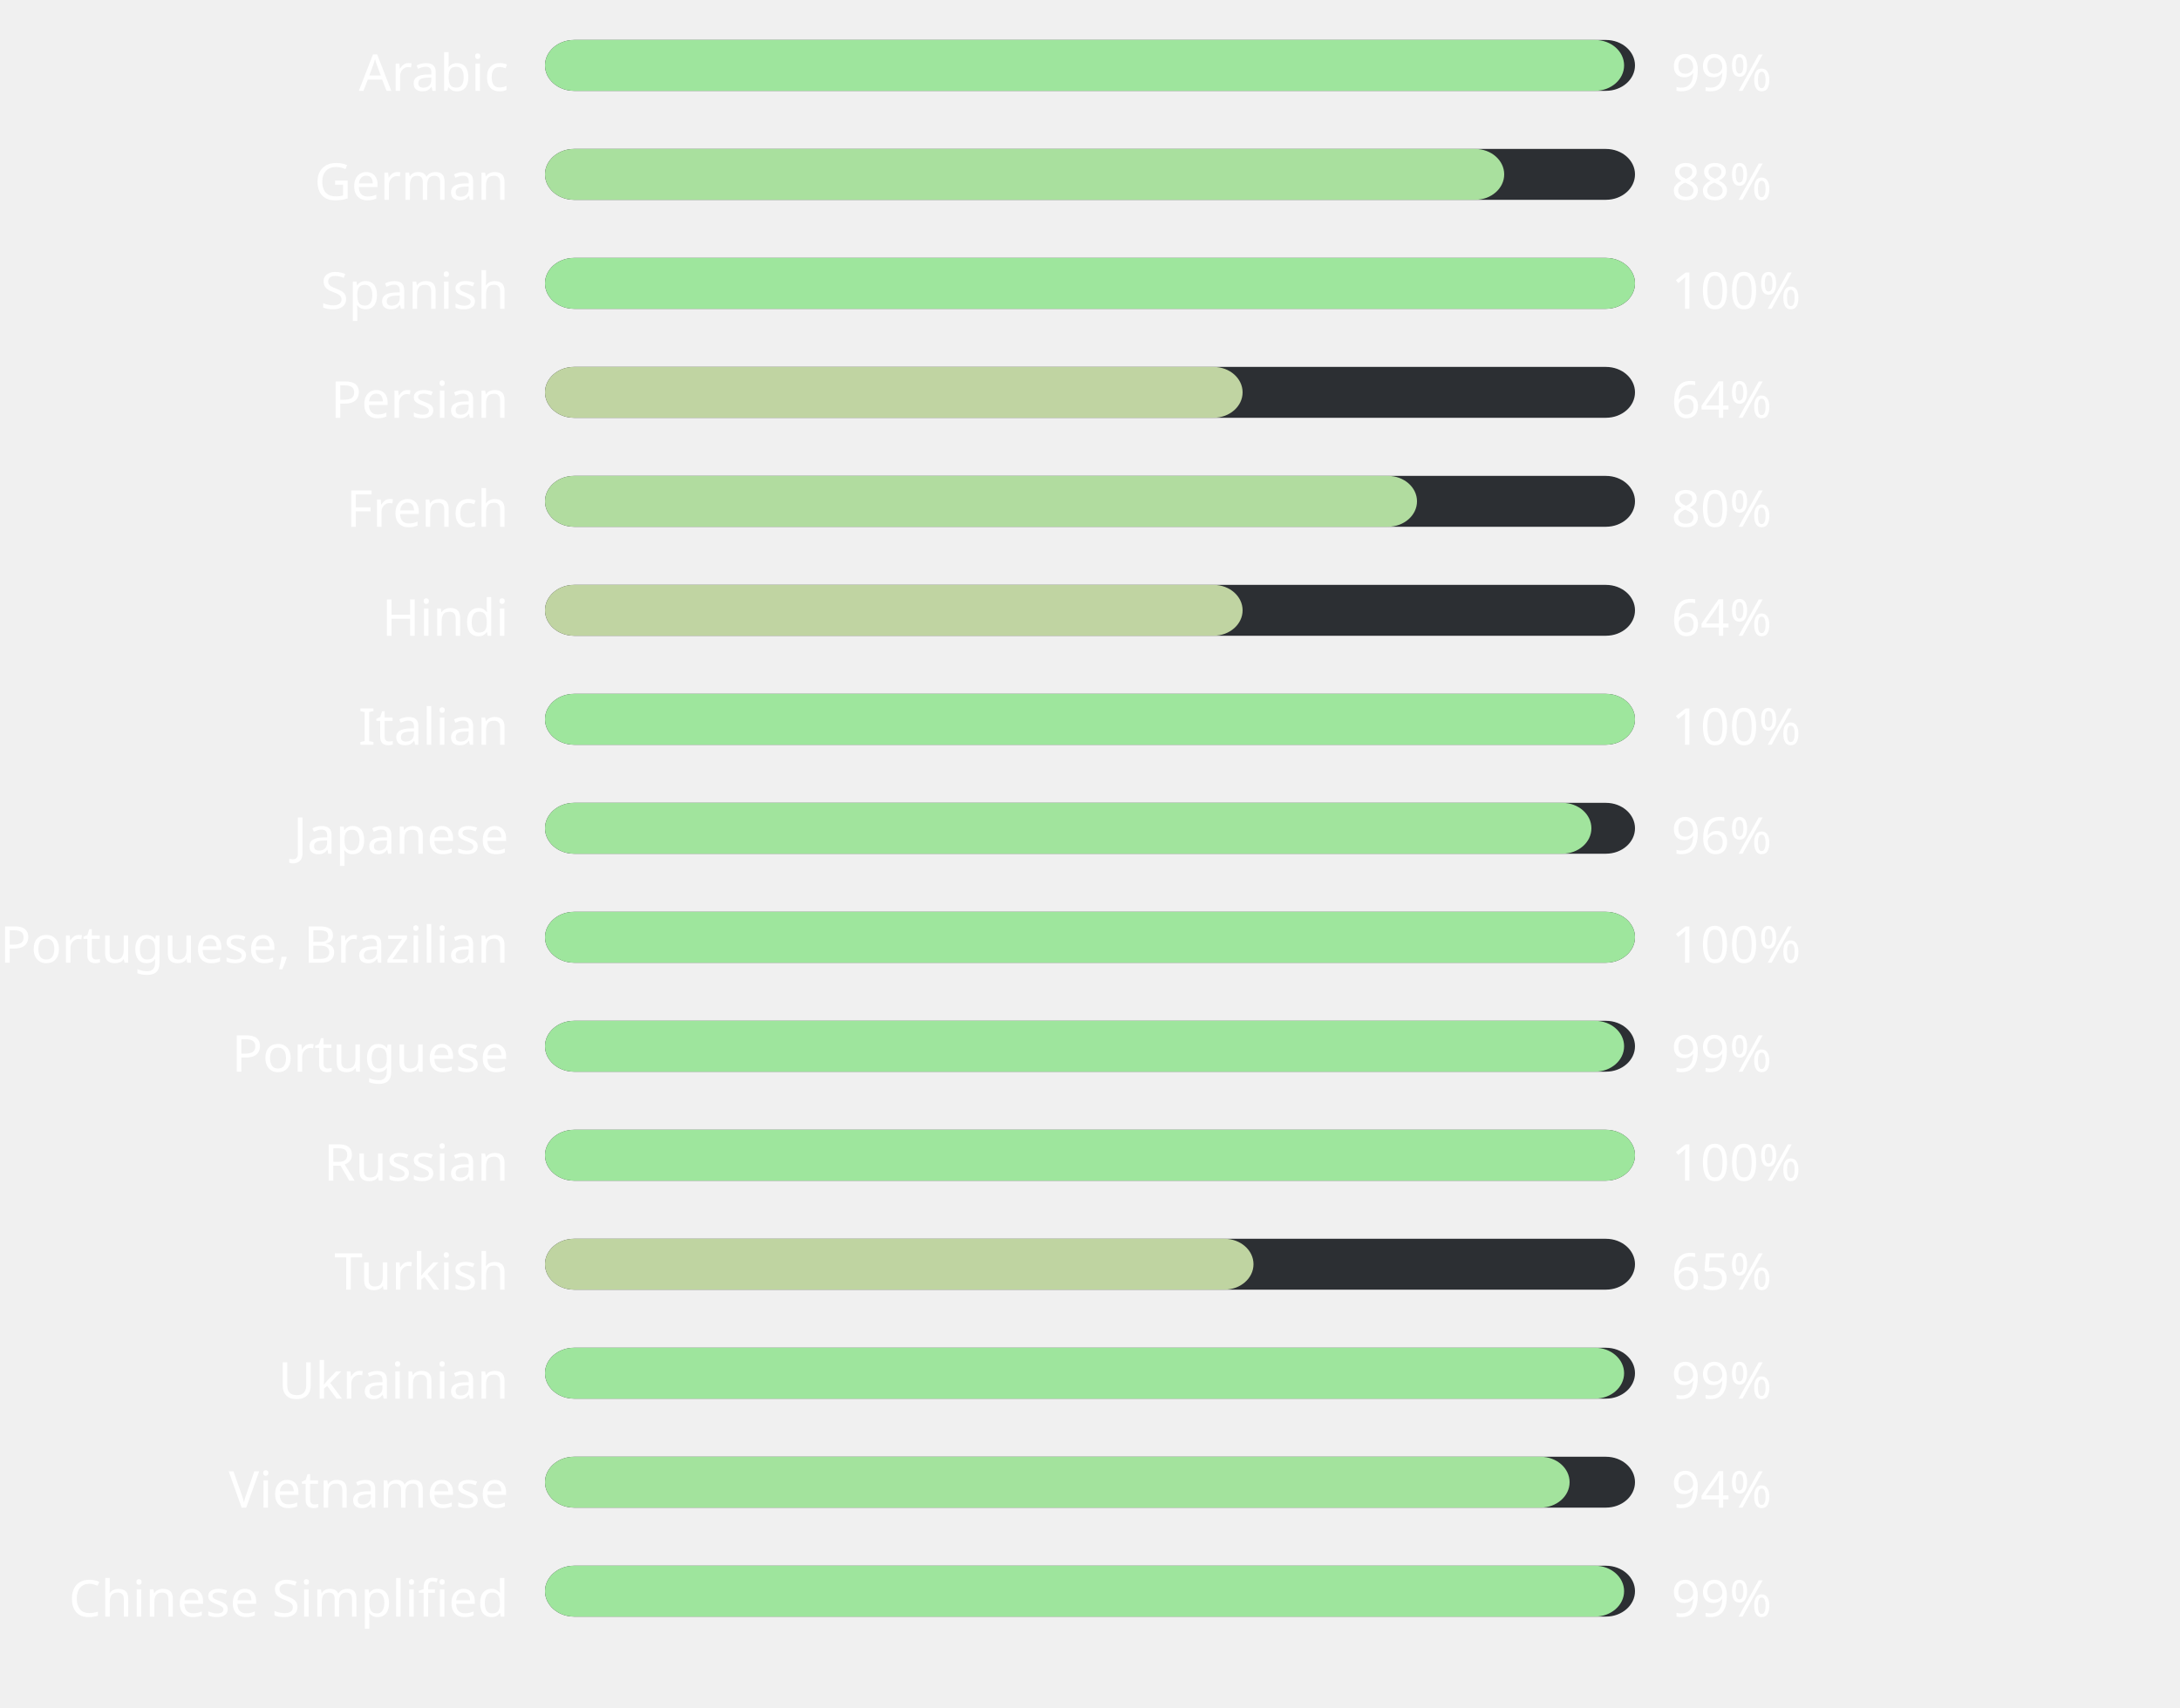
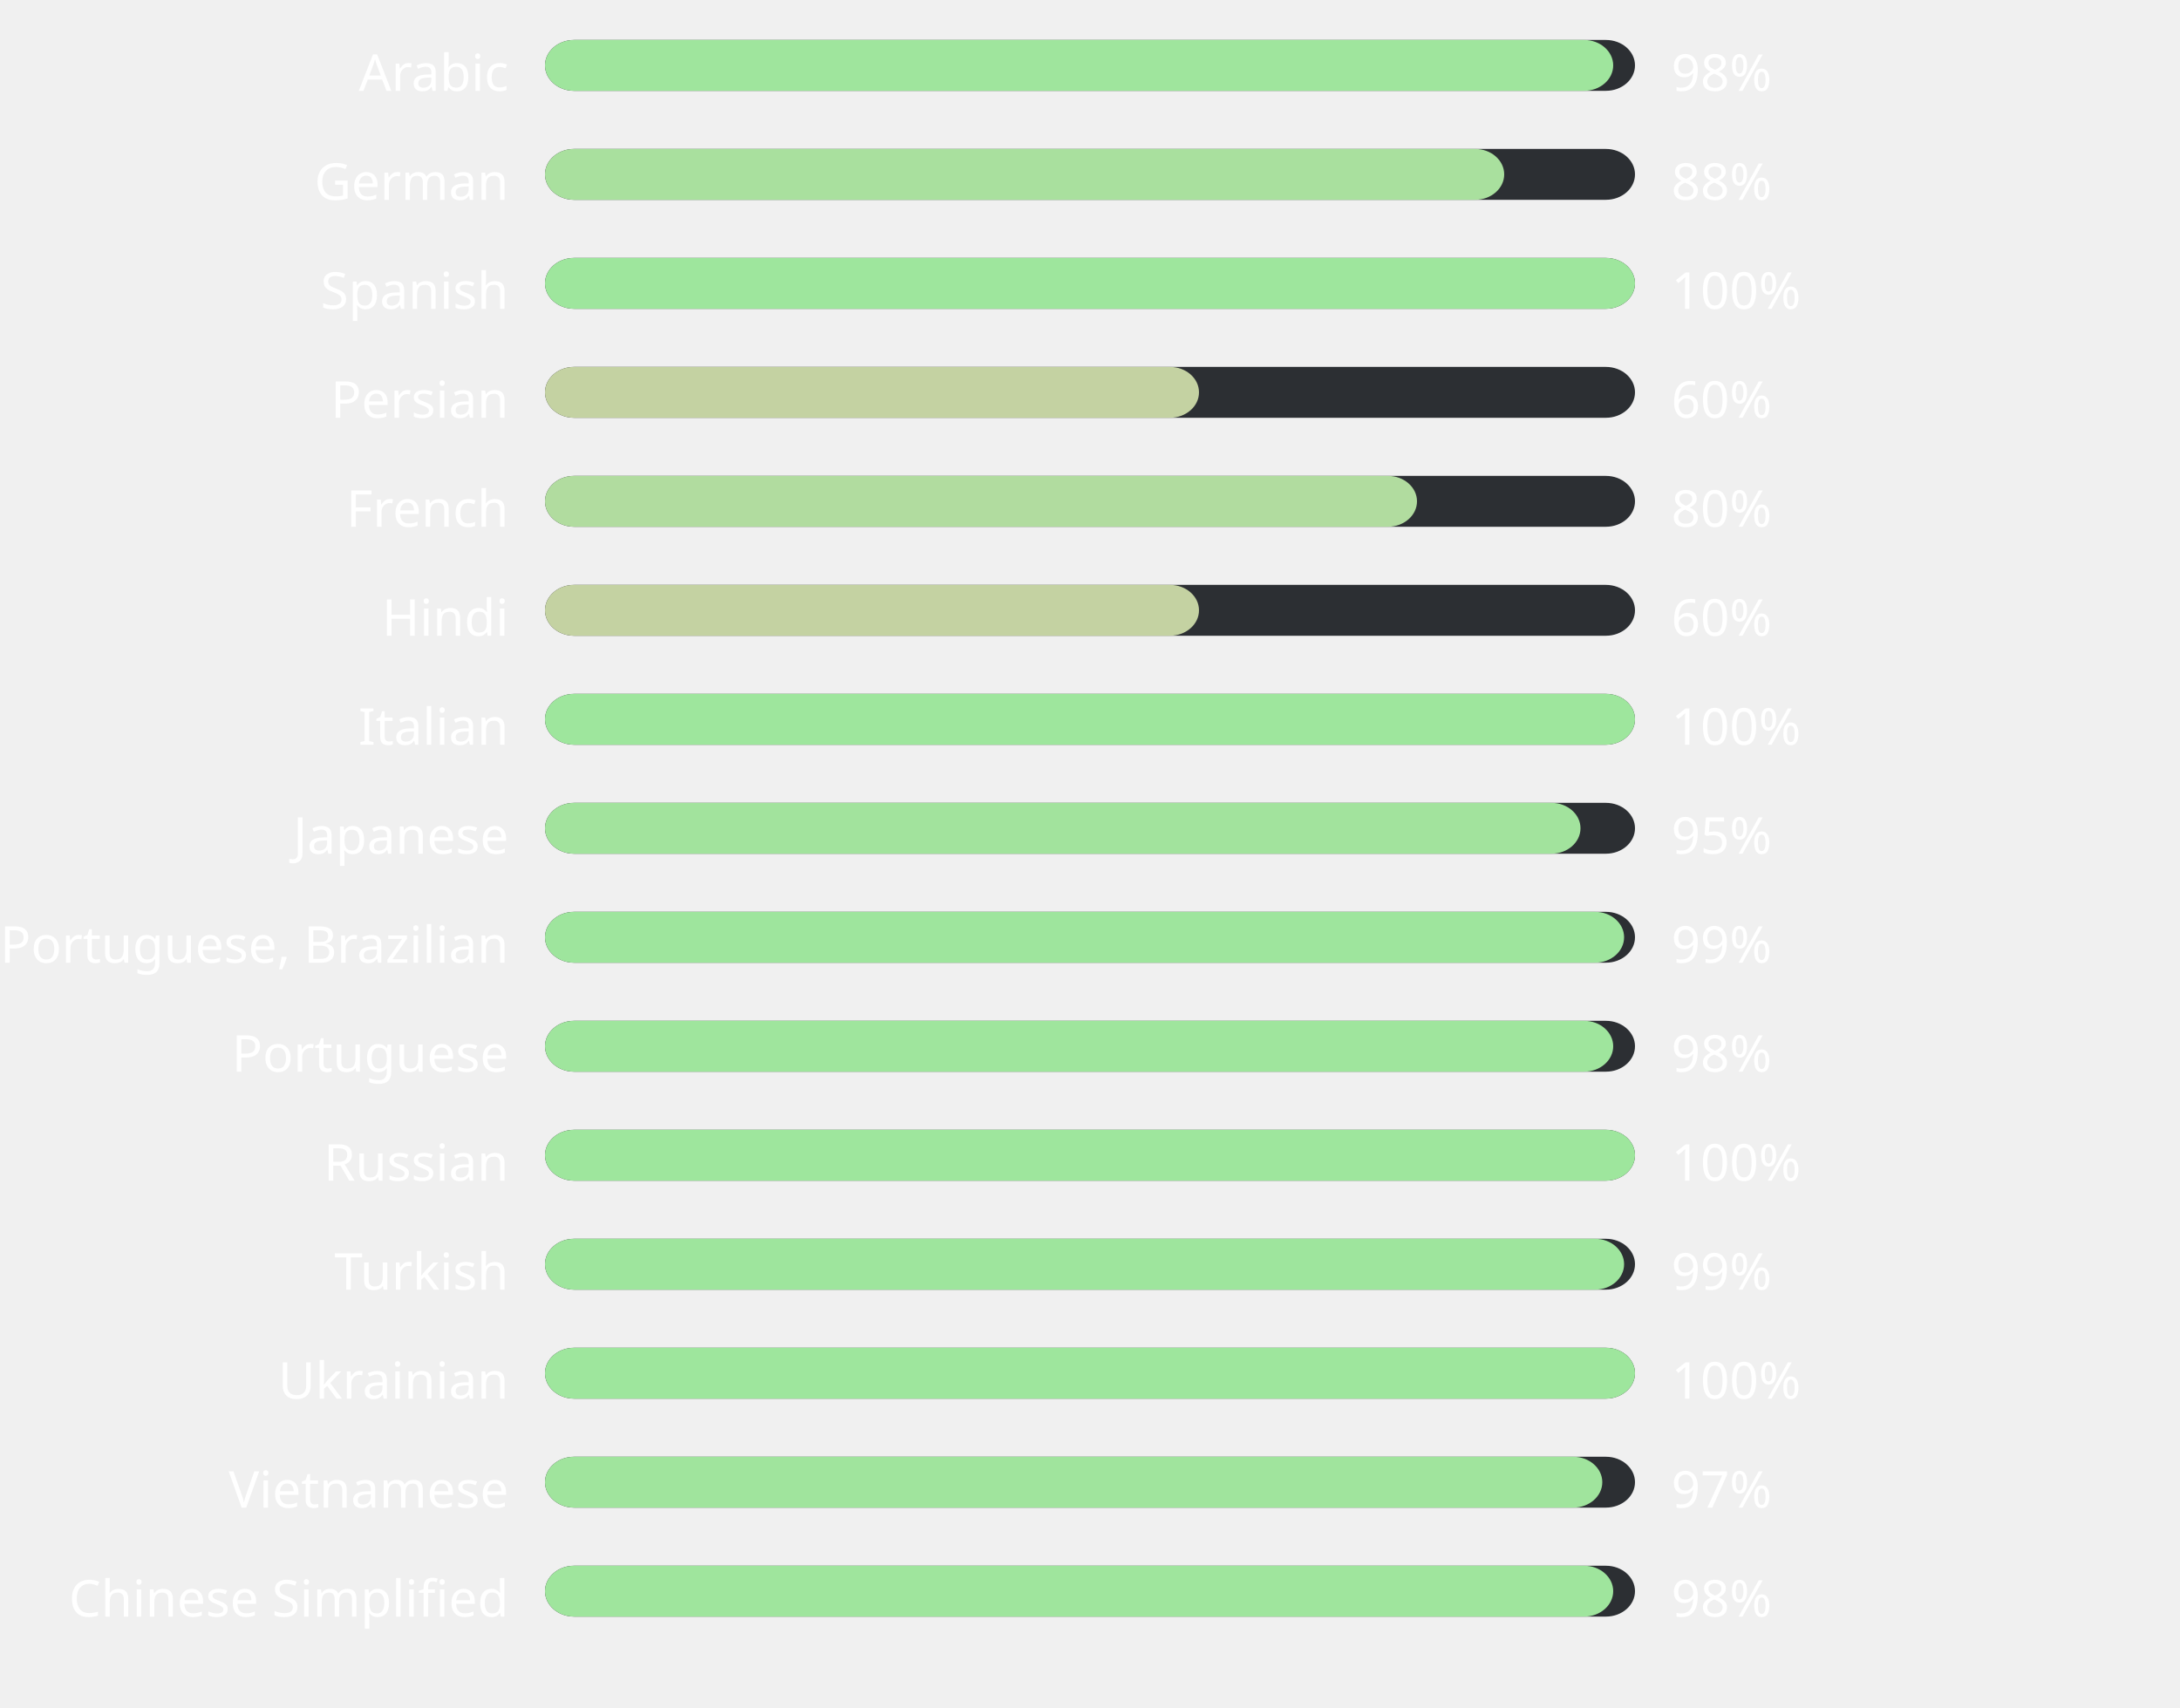
<svg xmlns="http://www.w3.org/2000/svg" width="600" height="470" style="background:#00000000">
  <style>text { font-family: sans-serif; font-size: 14px; fill: #ffffff; }</style>
  <text x="140" y="25" text-anchor="end">Arabic</text>
  <rect x="150" y="11" width="300" height="14" fill="#2C2F33" rx="8" ry="8" />
-   <rect x="150" y="11" width="297" height="14" fill="#9ee59d" rx="8" ry="8" />
-   <text x="460" y="25" text-anchor="start">99%</text>
+   <rect x="150" y="11" width="294" height="14" fill="#9fe59d" rx="8" ry="8" />
+   <text x="460" y="25" text-anchor="start">98%</text>
  <text x="140" y="55" text-anchor="end">German</text>
  <rect x="150" y="41" width="300" height="14" fill="#2C2F33" rx="8" ry="8" />
  <rect x="150" y="41" width="264" height="14" fill="#a9e09e" rx="8" ry="8" />
  <text x="460" y="55" text-anchor="start">88%</text>
  <text x="140" y="85" text-anchor="end">Spanish</text>
  <rect x="150" y="71" width="300" height="14" fill="#2C2F33" rx="8" ry="8" />
  <rect x="150" y="71" width="300" height="14" fill="#9ee69d" rx="8" ry="8" />
  <text x="460" y="85" text-anchor="start">100%</text>
  <text x="140" y="115" text-anchor="end">Persian</text>
  <rect x="150" y="101" width="300" height="14" fill="#2C2F33" rx="8" ry="8" />
-   <rect x="150" y="101" width="192" height="14" fill="#c0d4a2" rx="8" ry="8" />
-   <text x="460" y="115" text-anchor="start">64%</text>
+   <rect x="150" y="101" width="180" height="14" fill="#c4d2a2" rx="8" ry="8" />
+   <text x="460" y="115" text-anchor="start">60%</text>
  <text x="140" y="145" text-anchor="end">French</text>
  <rect x="150" y="131" width="300" height="14" fill="#2C2F33" rx="8" ry="8" />
  <rect x="150" y="131" width="240" height="14" fill="#b1dc9f" rx="8" ry="8" />
  <text x="460" y="145" text-anchor="start">80%</text>
  <text x="140" y="175" text-anchor="end">Hindi</text>
  <rect x="150" y="161" width="300" height="14" fill="#2C2F33" rx="8" ry="8" />
-   <rect x="150" y="161" width="192" height="14" fill="#c0d4a2" rx="8" ry="8" />
-   <text x="460" y="175" text-anchor="start">64%</text>
+   <rect x="150" y="161" width="180" height="14" fill="#c4d2a2" rx="8" ry="8" />
+   <text x="460" y="175" text-anchor="start">60%</text>
  <text x="140" y="205" text-anchor="end">Italian</text>
  <rect x="150" y="191" width="300" height="14" fill="#2C2F33" rx="8" ry="8" />
  <rect x="150" y="191" width="300" height="14" fill="#9ee69d" rx="8" ry="8" />
  <text x="460" y="205" text-anchor="start">100%</text>
  <text x="140" y="235" text-anchor="end">Japanese</text>
  <rect x="150" y="221" width="300" height="14" fill="#2C2F33" rx="8" ry="8" />
-   <rect x="150" y="221" width="288" height="14" fill="#a1e49d" rx="8" ry="8" />
-   <text x="460" y="235" text-anchor="start">96%</text>
+   <rect x="150" y="221" width="285" height="14" fill="#a2e39d" rx="8" ry="8" />
+   <text x="460" y="235" text-anchor="start">95%</text>
  <text x="140" y="265" text-anchor="end">Portuguese, Brazilian</text>
  <rect x="150" y="251" width="300" height="14" fill="#2C2F33" rx="8" ry="8" />
-   <rect x="150" y="251" width="300" height="14" fill="#9ee69d" rx="8" ry="8" />
-   <text x="460" y="265" text-anchor="start">100%</text>
+   <rect x="150" y="251" width="297" height="14" fill="#9ee59d" rx="8" ry="8" />
+   <text x="460" y="265" text-anchor="start">99%</text>
  <text x="140" y="295" text-anchor="end">Portuguese</text>
  <rect x="150" y="281" width="300" height="14" fill="#2C2F33" rx="8" ry="8" />
-   <rect x="150" y="281" width="297" height="14" fill="#9ee59d" rx="8" ry="8" />
-   <text x="460" y="295" text-anchor="start">99%</text>
+   <rect x="150" y="281" width="294" height="14" fill="#9fe59d" rx="8" ry="8" />
+   <text x="460" y="295" text-anchor="start">98%</text>
  <text x="140" y="325" text-anchor="end">Russian</text>
  <rect x="150" y="311" width="300" height="14" fill="#2C2F33" rx="8" ry="8" />
  <rect x="150" y="311" width="300" height="14" fill="#9ee69d" rx="8" ry="8" />
  <text x="460" y="325" text-anchor="start">100%</text>
  <text x="140" y="355" text-anchor="end">Turkish</text>
  <rect x="150" y="341" width="300" height="14" fill="#2C2F33" rx="8" ry="8" />
-   <rect x="150" y="341" width="195" height="14" fill="#bfd4a1" rx="8" ry="8" />
-   <text x="460" y="355" text-anchor="start">65%</text>
+   <rect x="150" y="341" width="297" height="14" fill="#9ee59d" rx="8" ry="8" />
+   <text x="460" y="355" text-anchor="start">99%</text>
  <text x="140" y="385" text-anchor="end">Ukrainian</text>
  <rect x="150" y="371" width="300" height="14" fill="#2C2F33" rx="8" ry="8" />
-   <rect x="150" y="371" width="297" height="14" fill="#9ee59d" rx="8" ry="8" />
-   <text x="460" y="385" text-anchor="start">99%</text>
+   <rect x="150" y="371" width="300" height="14" fill="#9ee69d" rx="8" ry="8" />
+   <text x="460" y="385" text-anchor="start">100%</text>
  <text x="140" y="415" text-anchor="end">Vietnamese</text>
  <rect x="150" y="401" width="300" height="14" fill="#2C2F33" rx="8" ry="8" />
-   <rect x="150" y="401" width="282" height="14" fill="#a3e39d" rx="8" ry="8" />
-   <text x="460" y="415" text-anchor="start">94%</text>
+   <rect x="150" y="401" width="291" height="14" fill="#a0e49d" rx="8" ry="8" />
+   <text x="460" y="415" text-anchor="start">97%</text>
  <text x="140" y="445" text-anchor="end">Chinese Simplified</text>
  <rect x="150" y="431" width="300" height="14" fill="#2C2F33" rx="8" ry="8" />
-   <rect x="150" y="431" width="297" height="14" fill="#9ee59d" rx="8" ry="8" />
-   <text x="460" y="445" text-anchor="start">99%</text>
+   <rect x="150" y="431" width="294" height="14" fill="#9fe59d" rx="8" ry="8" />
+   <text x="460" y="445" text-anchor="start">98%</text>
</svg>
